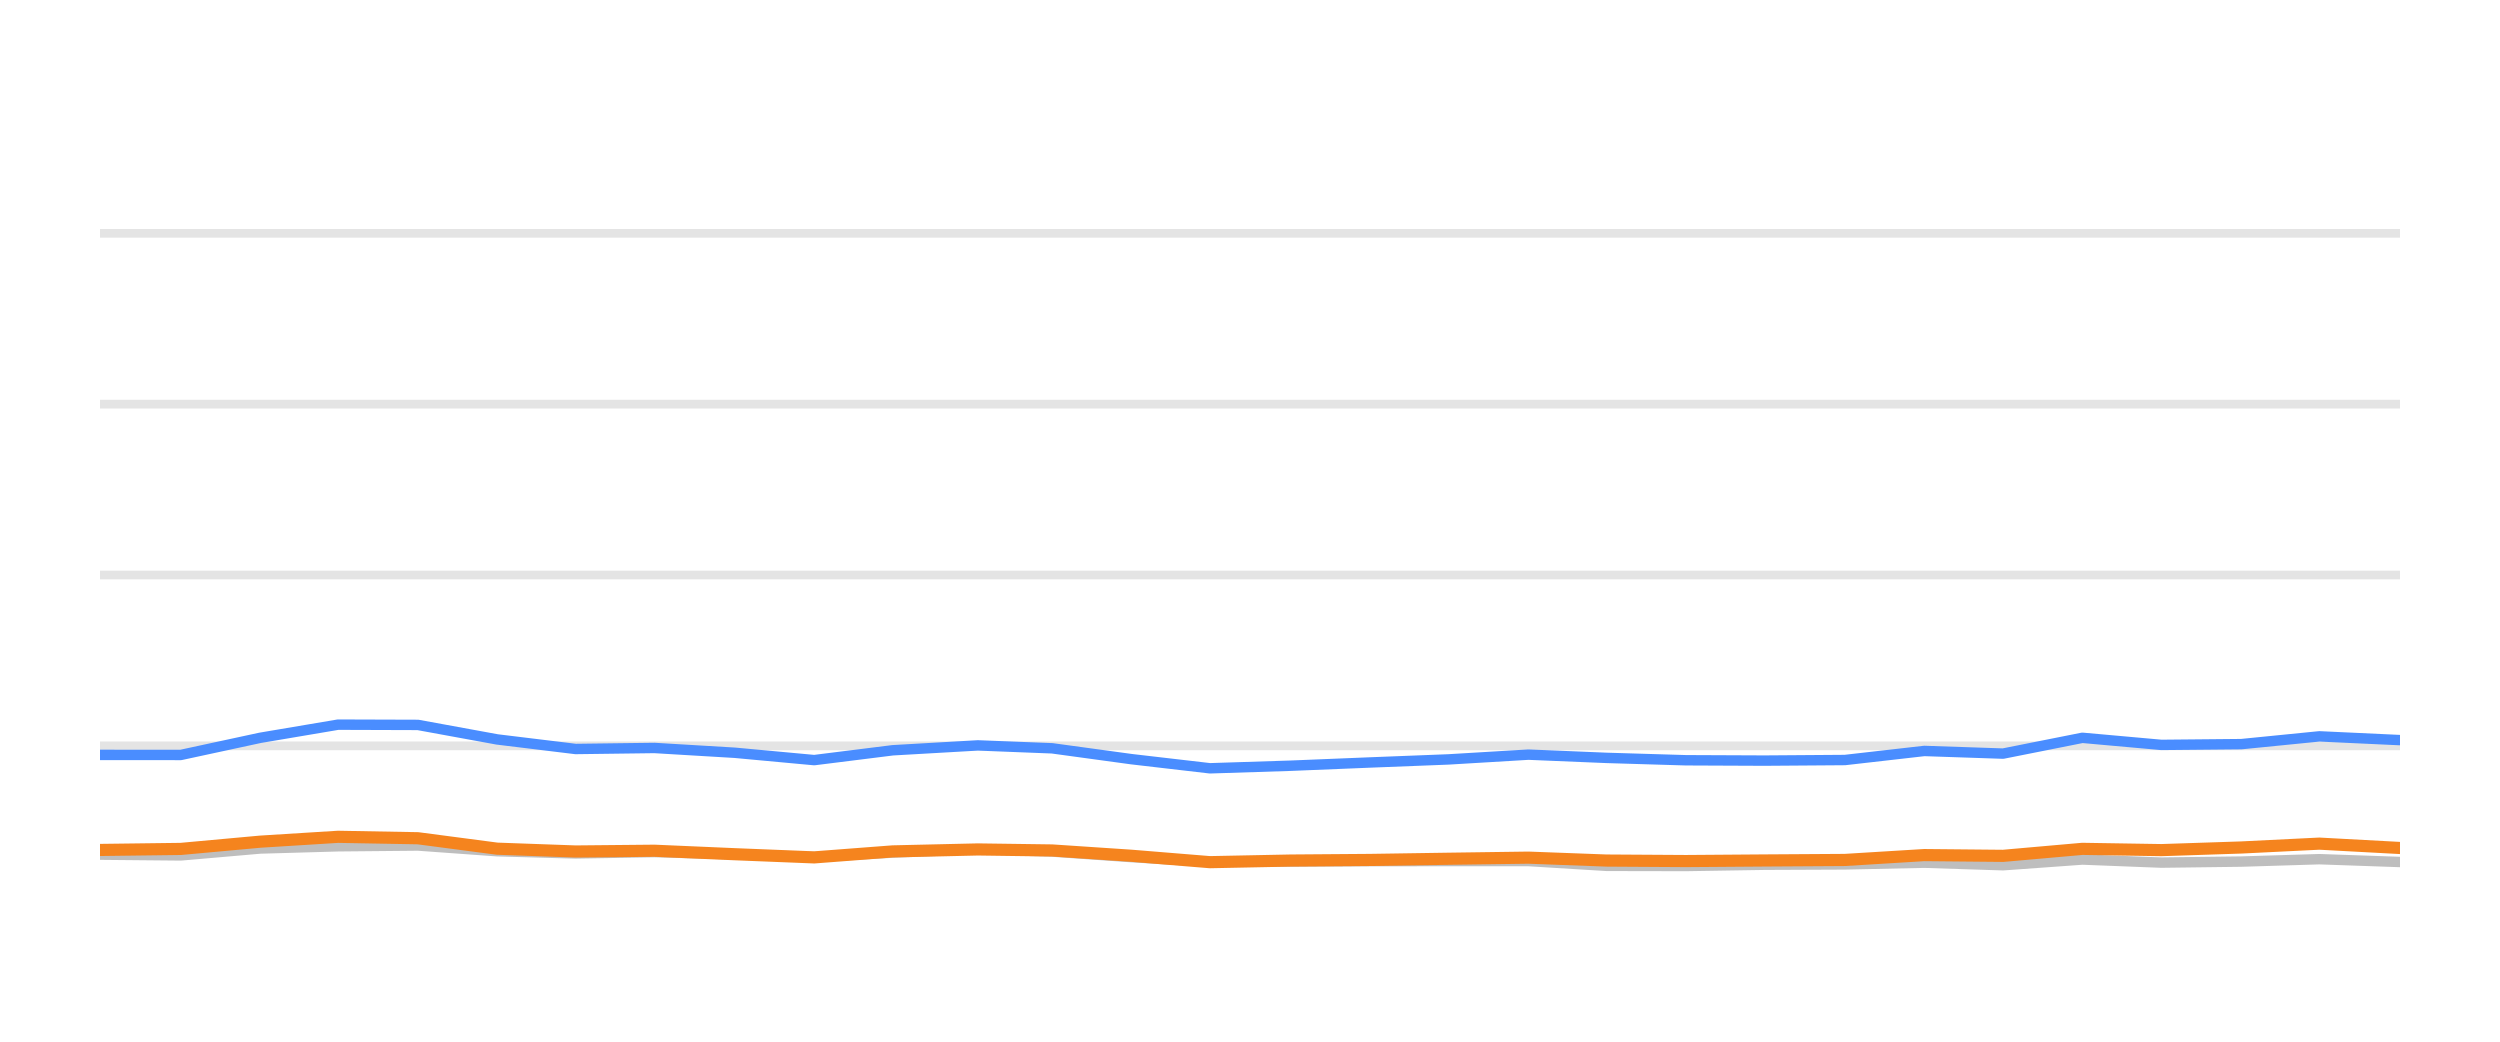
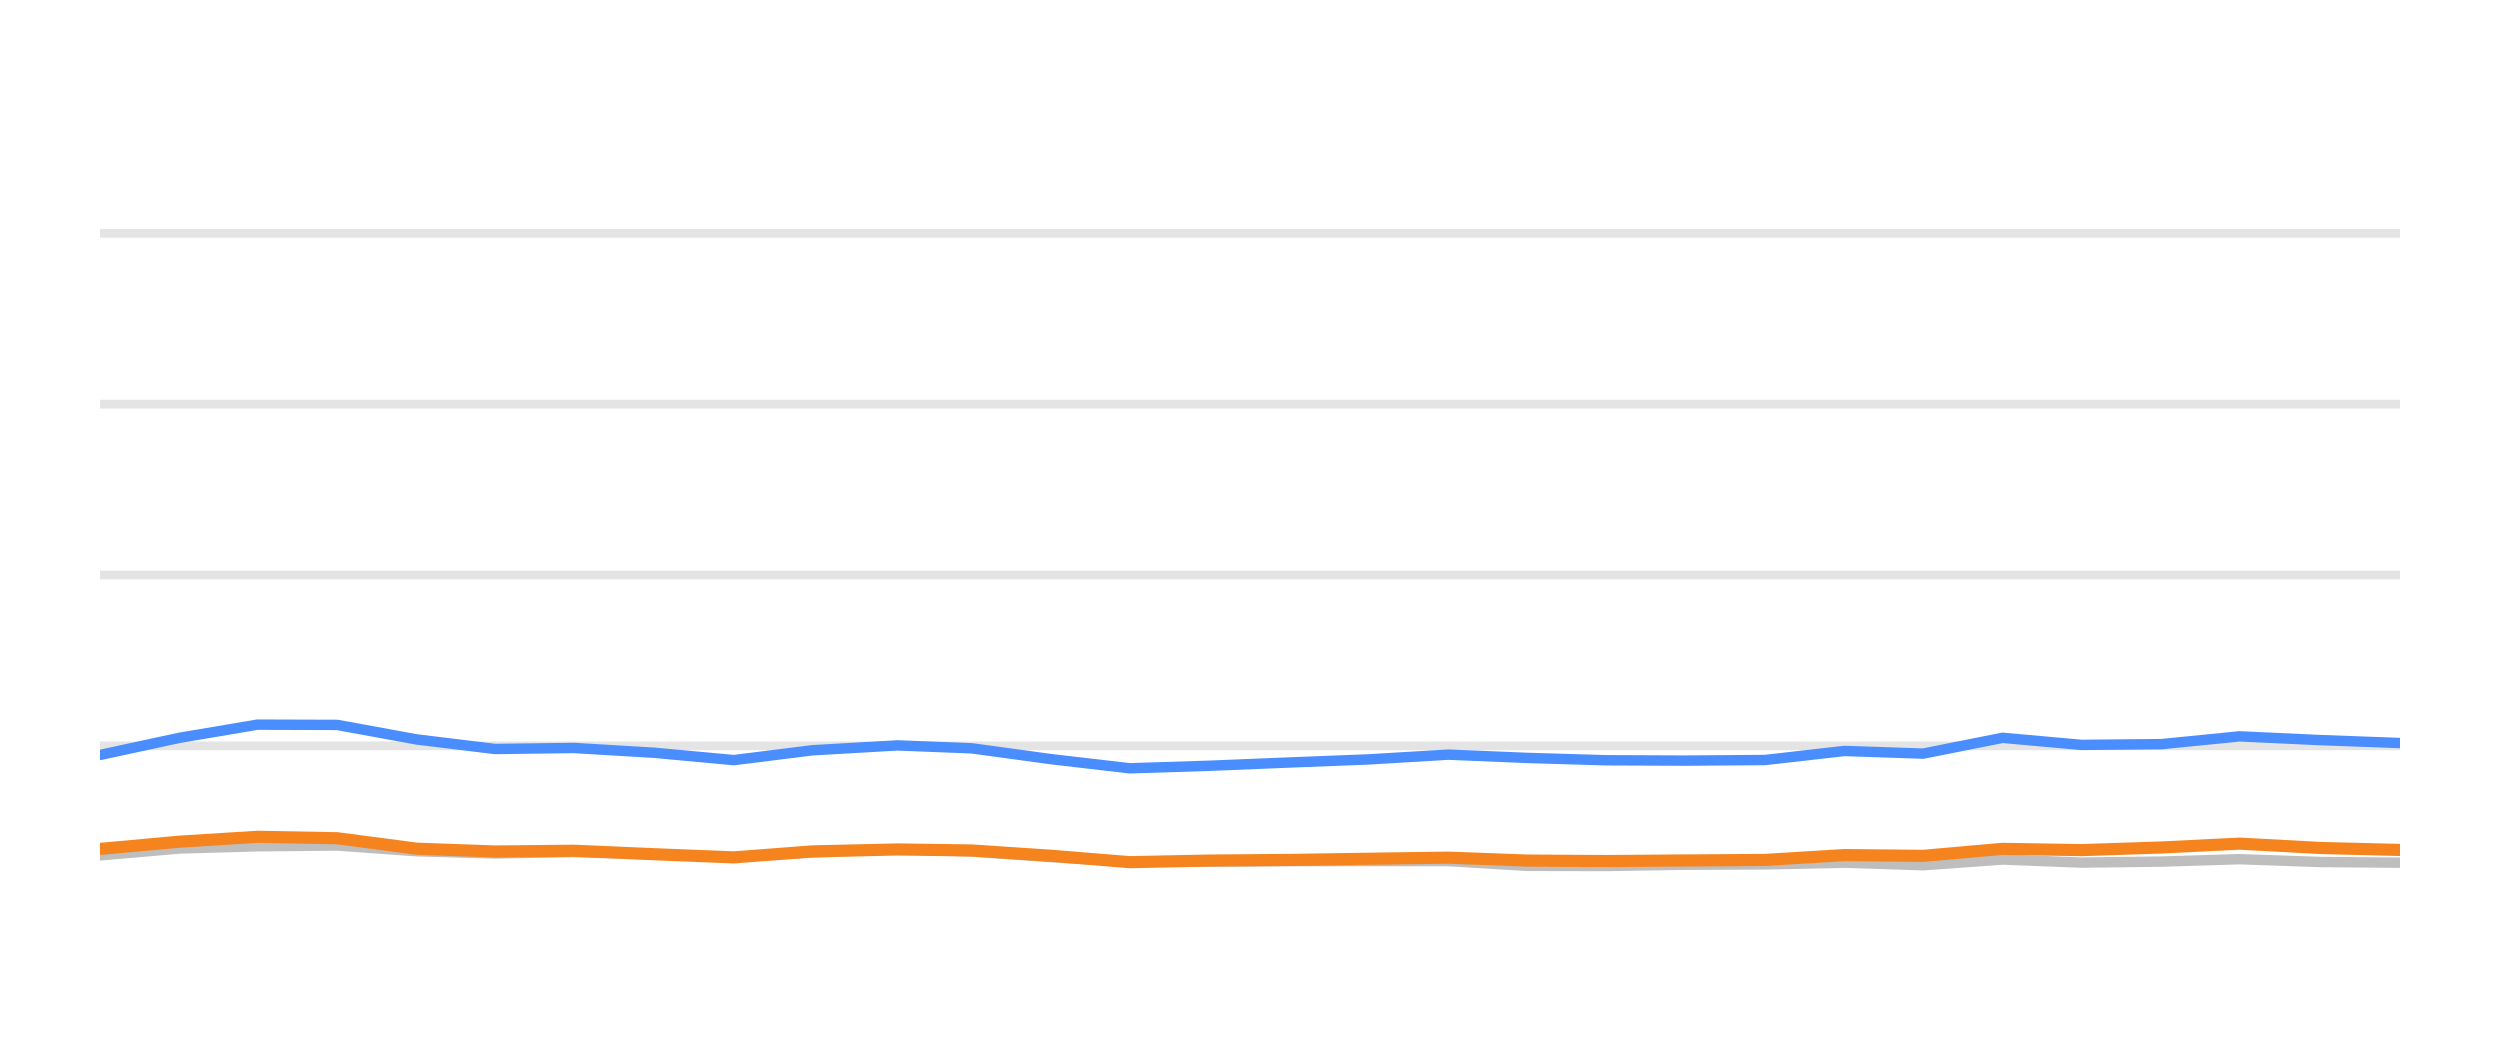
<svg xmlns="http://www.w3.org/2000/svg" width="144pt" height="60pt" viewBox="0 0 144 60" version="1.1">
  <defs>
    <style type="text/css">*{stroke-linejoin: round; stroke-linecap: butt}</style>
  </defs>
  <g id="figure_1">
    <g id="patch_1">
      <path d="M 0 60  L 144 60  L 144 0  L 0 0  L 0 60  z " style="fill: none; opacity: 0" />
    </g>
    <g id="axes_1">
      <g id="patch_2">
        <path d="M 5.76 52.8  L 138.24 52.8  L 138.24 3.6  L 5.76 3.6  L 5.76 52.8  z " style="fill: none" />
      </g>
      <g id="matplotlib.axis_1" />
      <g id="matplotlib.axis_2" />
      <g id="line2d_1">
-         <path d="M 5.76 42.96  L 138.24 42.96  " clip-path="url(#pe80ef12bf5)" style="fill: none; stroke: #b2b2b2; stroke-opacity: 0.35; stroke-width: 0.5; stroke-linecap: square" />
+         <path d="M 5.76 42.96  L 138.24 42.96  " clip-path="url(#pa79d135461)" style="fill: none; stroke: #b2b2b2; stroke-opacity: 0.35; stroke-width: 0.5; stroke-linecap: square" />
      </g>
      <g id="line2d_2">
-         <path d="M 5.76 33.12  L 138.24 33.12  " clip-path="url(#pe80ef12bf5)" style="fill: none; stroke: #b2b2b2; stroke-opacity: 0.35; stroke-width: 0.5; stroke-linecap: square" />
+         <path d="M 5.76 33.12  L 138.24 33.12  " clip-path="url(#pa79d135461)" style="fill: none; stroke: #b2b2b2; stroke-opacity: 0.35; stroke-width: 0.5; stroke-linecap: square" />
      </g>
      <g id="line2d_3">
-         <path d="M 5.76 23.28  L 138.24 23.28  " clip-path="url(#pe80ef12bf5)" style="fill: none; stroke: #b2b2b2; stroke-opacity: 0.35; stroke-width: 0.5; stroke-linecap: square" />
+         <path d="M 5.76 23.28  L 138.24 23.28  " clip-path="url(#pa79d135461)" style="fill: none; stroke: #b2b2b2; stroke-opacity: 0.35; stroke-width: 0.5; stroke-linecap: square" />
      </g>
      <g id="line2d_4">
-         <path d="M 5.76 13.44  L 138.24 13.44  " clip-path="url(#pe80ef12bf5)" style="fill: none; stroke: #b2b2b2; stroke-opacity: 0.35; stroke-width: 0.5; stroke-linecap: square" />
+         <path d="M 5.76 13.44  L 138.24 13.44  " clip-path="url(#pa79d135461)" style="fill: none; stroke: #b2b2b2; stroke-opacity: 0.35; stroke-width: 0.5; stroke-linecap: square" />
      </g>
      <g id="line2d_5">
-         <path d="M 5.76 49.228  L 10.411 49.272  L 14.988 48.874  L 19.472 48.746  L 24.071 48.702  L 28.636 49.031  L 33.155 49.159  L 37.692 49.08  L 42.324 49.213  L 46.899 49.366  L 51.421 49.11  L 56.324 48.908  L 60.604 49.051  L 65.174 49.371  L 69.694 49.646  L 74.32 49.627  L 78.897 49.602  L 83.432 49.597  L 88.035 49.597  L 92.539 49.873  L 97.108 49.882  L 101.633 49.809  L 106.265 49.789  L 110.841 49.691  L 115.375 49.838  L 119.946 49.509  L 124.494 49.686  L 129.1 49.627  L 133.594 49.489  L 138.24 49.651  " clip-path="url(#pe80ef12bf5)" style="fill: none; stroke: #bebebe; stroke-width: 0.6; stroke-linecap: round" />
+         <path d="M 5.76 49.272  L 10.339 48.874  L 14.825 48.746  L 19.426 48.702  L 23.993 49.031  L 28.515 49.159  L 33.054 49.08  L 37.689 49.213  L 42.266 49.366  L 46.789 49.11  L 51.695 48.908  L 55.977 49.051  L 60.549 49.371  L 65.071 49.646  L 69.7 49.627  L 74.279 49.602  L 78.816 49.597  L 83.421 49.597  L 87.927 49.873  L 92.498 49.882  L 97.025 49.809  L 101.66 49.789  L 106.238 49.691  L 110.775 49.838  L 115.348 49.509  L 119.898 49.686  L 124.506 49.627  L 129.003 49.489  L 133.651 49.651  L 138.24 49.691  " clip-path="url(#pa79d135461)" style="fill: none; stroke: #bebebe; stroke-width: 0.6; stroke-linecap: round" />
      </g>
      <g id="line2d_6">
-         <path d="M 5.76 43.482  L 10.411 43.486  L 14.988 42.498  L 19.472 41.74  L 24.071 41.755  L 28.636 42.591  L 33.155 43.142  L 37.692 43.083  L 42.324 43.359  L 46.899 43.782  L 51.421 43.216  L 56.324 42.935  L 60.604 43.103  L 65.174 43.728  L 69.694 44.254  L 74.32 44.106  L 78.897 43.919  L 83.432 43.742  L 88.035 43.467  L 92.539 43.654  L 97.108 43.791  L 101.633 43.811  L 106.265 43.777  L 110.841 43.255  L 115.375 43.408  L 119.946 42.498  L 124.494 42.906  L 129.1 42.862  L 133.594 42.414  L 138.24 42.63  " clip-path="url(#pe80ef12bf5)" style="fill: none; stroke: #4a8dff; stroke-width: 0.6; stroke-linecap: round" />
+         <path d="M 5.76 43.486  L 10.339 42.498  L 14.825 41.74  L 19.426 41.755  L 23.993 42.591  L 28.515 43.142  L 33.054 43.083  L 37.689 43.359  L 42.266 43.782  L 46.789 43.216  L 51.695 42.935  L 55.977 43.103  L 60.549 43.728  L 65.071 44.254  L 69.7 44.106  L 74.279 43.919  L 78.816 43.742  L 83.421 43.467  L 87.927 43.654  L 92.498 43.791  L 97.025 43.811  L 101.66 43.777  L 106.238 43.255  L 110.775 43.408  L 115.348 42.498  L 119.898 42.906  L 124.506 42.862  L 129.003 42.414  L 133.651 42.63  L 138.24 42.798  " clip-path="url(#pa79d135461)" style="fill: none; stroke: #4a8dff; stroke-width: 0.6; stroke-linecap: round" />
      </g>
      <g id="line2d_7">
-         <path d="M 5.76 48.957  L 10.411 48.898  L 14.988 48.48  L 19.472 48.2  L 24.071 48.283  L 28.636 48.884  L 33.155 49.046  L 37.692 49.002  L 42.324 49.203  L 46.899 49.386  L 51.421 49.041  L 56.324 48.928  L 60.604 48.987  L 65.174 49.292  L 69.694 49.661  L 74.32 49.568  L 78.897 49.533  L 83.432 49.464  L 88.035 49.4  L 92.539 49.568  L 97.108 49.597  L 101.633 49.563  L 106.265 49.533  L 110.841 49.253  L 115.375 49.297  L 119.946 48.894  L 124.494 48.967  L 129.1 48.815  L 133.594 48.593  L 138.24 48.844  " clip-path="url(#pe80ef12bf5)" style="fill: none; stroke: #f5841e; stroke-width: 0.7; stroke-linecap: round" />
+         <path d="M 5.76 48.898  L 10.339 48.48  L 14.825 48.2  L 19.426 48.283  L 23.993 48.884  L 28.515 49.046  L 33.054 49.002  L 37.689 49.203  L 42.266 49.386  L 46.789 49.041  L 51.695 48.928  L 55.977 48.987  L 60.549 49.292  L 65.071 49.661  L 69.7 49.568  L 74.279 49.533  L 78.816 49.464  L 83.421 49.4  L 87.927 49.568  L 92.498 49.597  L 97.025 49.563  L 101.66 49.533  L 106.238 49.253  L 110.775 49.297  L 115.348 48.894  L 119.898 48.967  L 124.506 48.815  L 129.003 48.593  L 133.651 48.844  L 138.24 48.957  " clip-path="url(#pa79d135461)" style="fill: none; stroke: #f5841e; stroke-width: 0.7; stroke-linecap: round" />
      </g>
    </g>
  </g>
  <defs>
-     <clipPath id="pe80ef12bf5">
+     <clipPath id="pa79d135461">
      <rect x="5.76" y="3.6" width="132.48" height="49.2" />
    </clipPath>
  </defs>
</svg>
